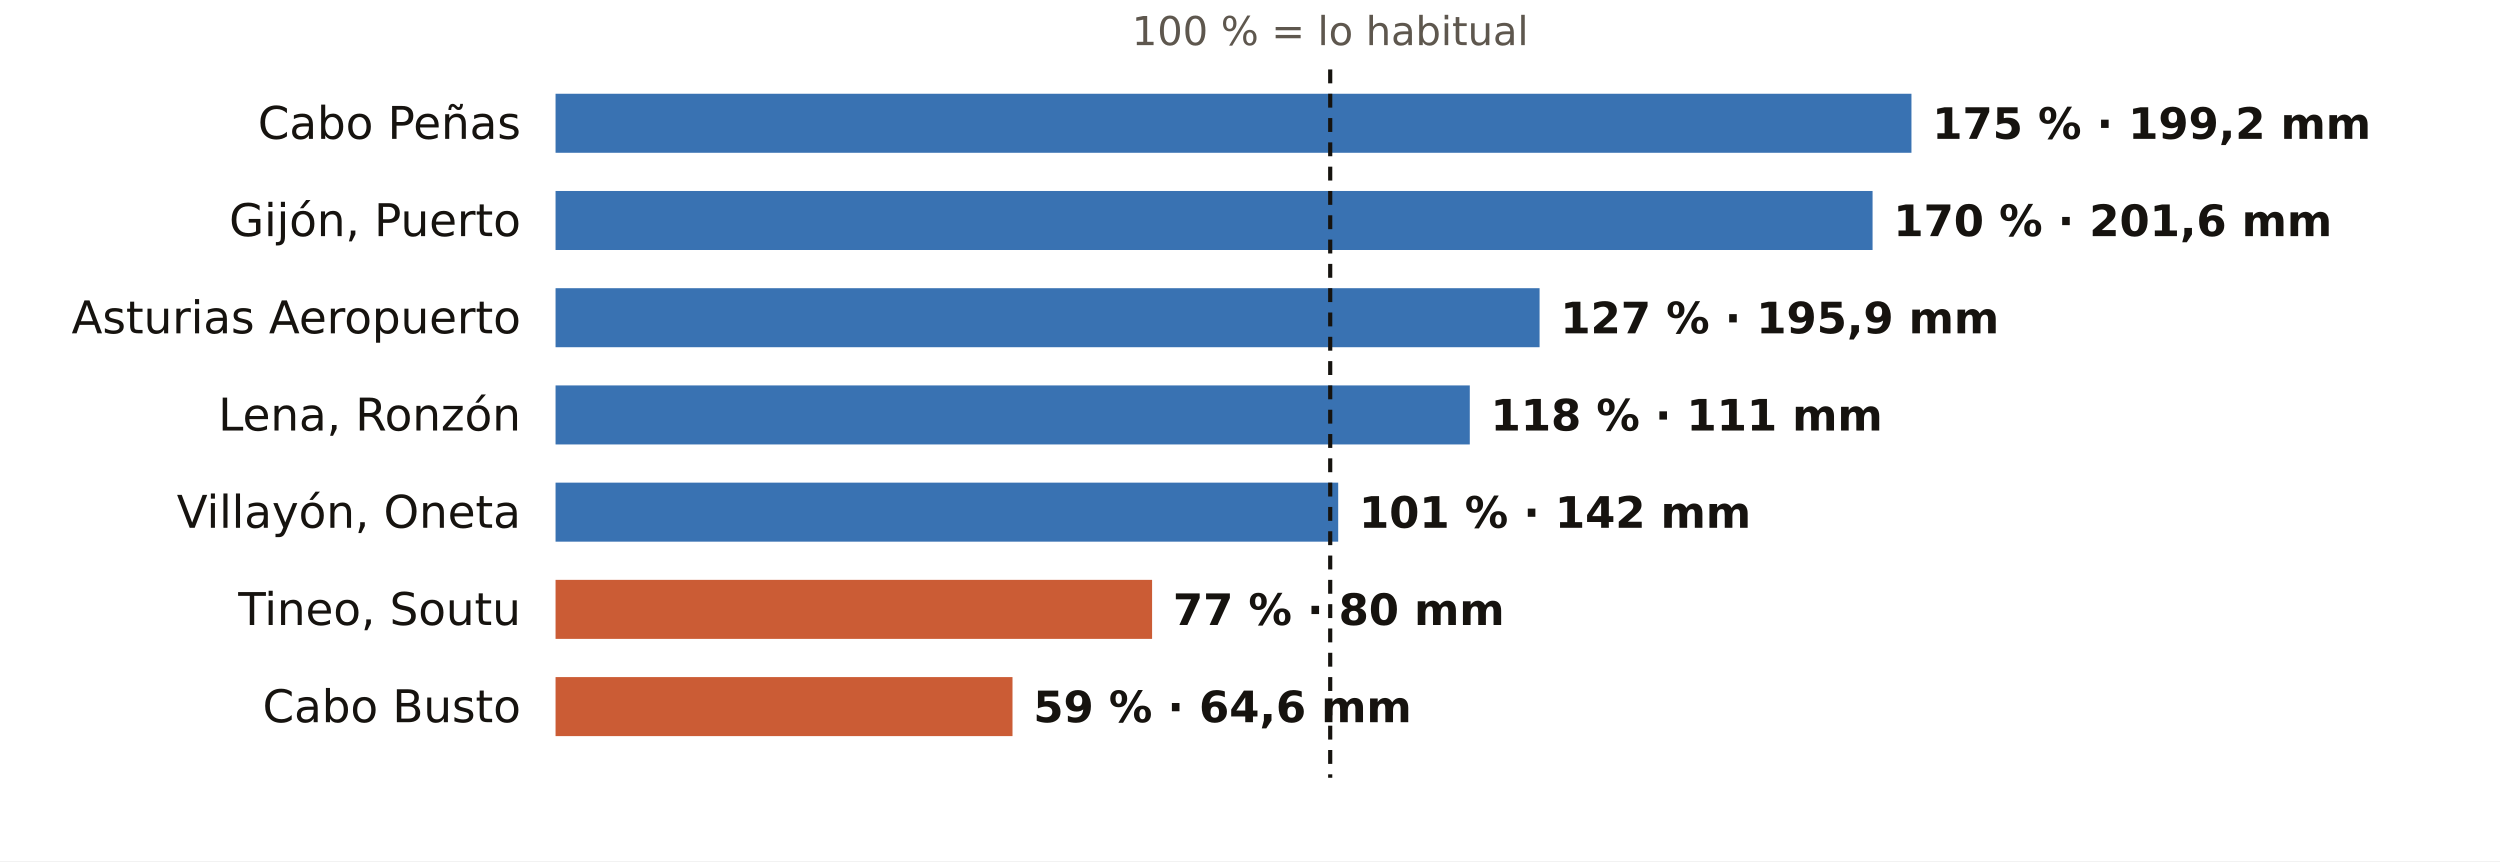
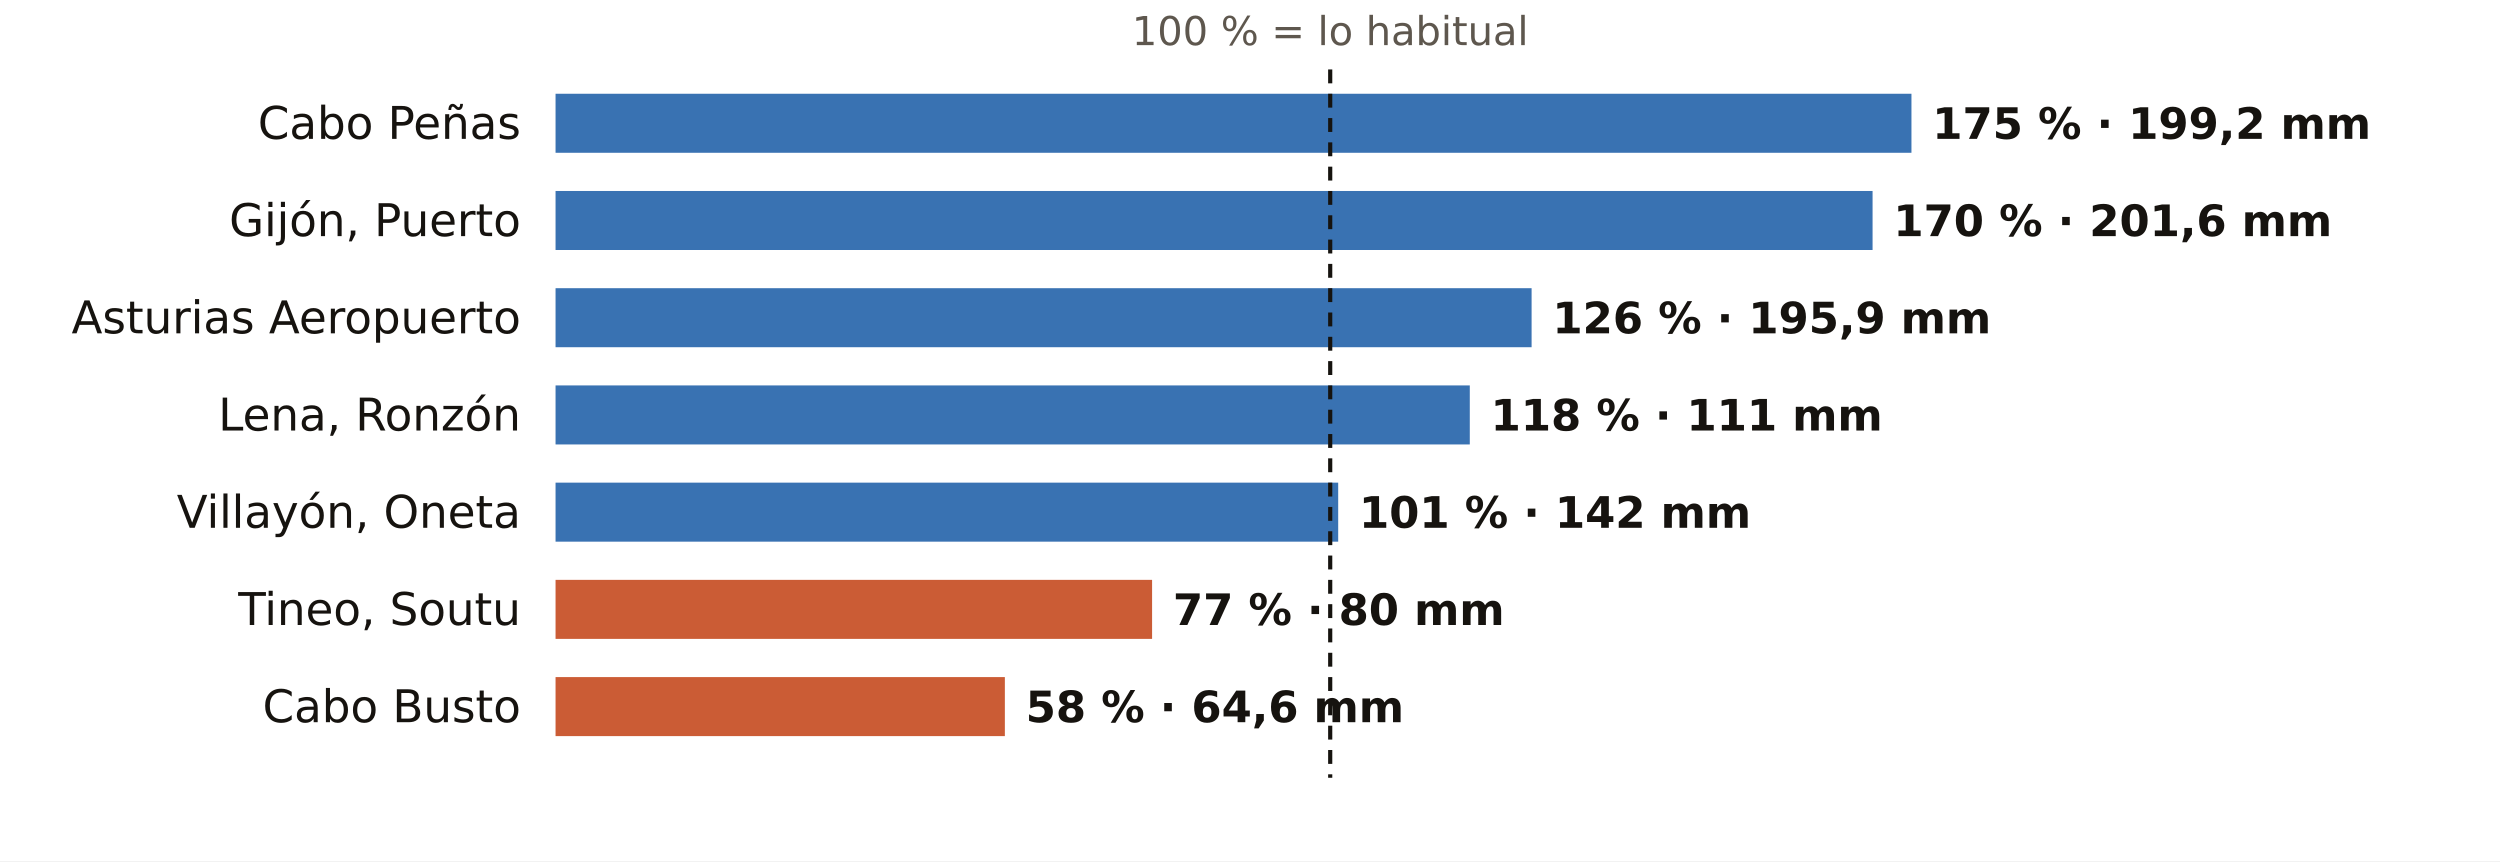
<svg xmlns="http://www.w3.org/2000/svg" viewBox="0 0 720 248" width="720" height="248" role="img" aria-label="El otoño en los pluviómetros de AEMET de Asturias: % de lo habitual">
  <rect width="720" height="248" fill="#FFFFFF" />
  <text x="383.1" y="13.0" font-size="11.5" fill="#5E574E" text-anchor="middle" font-weight="400" font-family="Public Sans, DejaVu Sans, Arial, sans-serif">100 % = lo habitual</text>
  <text x="150.0" y="40.0" font-size="13" fill="#16130F" text-anchor="end" font-weight="500" font-family="Public Sans, DejaVu Sans, Arial, sans-serif">Cabo Peñas</text>
  <rect x="160" y="27" width="390.5" height="17" fill="#1F5FA8" opacity="0.88" />
  <text x="556.5" y="40.0" font-size="12.5" fill="#16130F" text-anchor="start" font-weight="600" font-family="Public Sans, DejaVu Sans, Arial, sans-serif">175 % · 199,2 mm</text>
  <text x="150.0" y="68.0" font-size="13" fill="#16130F" text-anchor="end" font-weight="500" font-family="Public Sans, DejaVu Sans, Arial, sans-serif">Gijón, Puerto</text>
  <rect x="160" y="55" width="379.3" height="17" fill="#1F5FA8" opacity="0.88" />
  <text x="545.3" y="68.0" font-size="12.5" fill="#16130F" text-anchor="start" font-weight="600" font-family="Public Sans, DejaVu Sans, Arial, sans-serif">170 % · 201,6 mm</text>
  <text x="150.0" y="96.0" font-size="13" fill="#16130F" text-anchor="end" font-weight="500" font-family="Public Sans, DejaVu Sans, Arial, sans-serif">Asturias Aeropuerto</text>
-   <rect x="160" y="83" width="283.4" height="17" fill="#1F5FA8" opacity="0.88" />
-   <text x="449.4" y="96.0" font-size="12.5" fill="#16130F" text-anchor="start" font-weight="600" font-family="Public Sans, DejaVu Sans, Arial, sans-serif">127 % · 195,9 mm</text>
+   <rect x="160" y="83" width="281.1" height="17" fill="#1F5FA8" opacity="0.88" />
+   <text x="447.1" y="96.0" font-size="12.5" fill="#16130F" text-anchor="start" font-weight="600" font-family="Public Sans, DejaVu Sans, Arial, sans-serif">126 % · 195,9 mm</text>
  <text x="150.0" y="124.0" font-size="13" fill="#16130F" text-anchor="end" font-weight="500" font-family="Public Sans, DejaVu Sans, Arial, sans-serif">Lena, Ronzón</text>
  <rect x="160" y="111" width="263.3" height="17" fill="#1F5FA8" opacity="0.88" />
  <text x="429.3" y="124.0" font-size="12.5" fill="#16130F" text-anchor="start" font-weight="600" font-family="Public Sans, DejaVu Sans, Arial, sans-serif">118 % · 111 mm</text>
  <text x="150.0" y="152.0" font-size="13" fill="#16130F" text-anchor="end" font-weight="500" font-family="Public Sans, DejaVu Sans, Arial, sans-serif">Villayón, Oneta</text>
  <rect x="160" y="139" width="225.4" height="17" fill="#1F5FA8" opacity="0.88" />
  <text x="391.4" y="152.0" font-size="12.5" fill="#16130F" text-anchor="start" font-weight="600" font-family="Public Sans, DejaVu Sans, Arial, sans-serif">101 % · 142 mm</text>
  <text x="150.0" y="180.0" font-size="13" fill="#16130F" text-anchor="end" font-weight="500" font-family="Public Sans, DejaVu Sans, Arial, sans-serif">Tineo, Soutu</text>
  <rect x="160" y="167" width="171.8" height="17" fill="#C4461A" opacity="0.88" />
  <text x="337.8" y="180.0" font-size="12.5" fill="#16130F" text-anchor="start" font-weight="600" font-family="Public Sans, DejaVu Sans, Arial, sans-serif">77 % · 80 mm</text>
  <text x="150.0" y="208.0" font-size="13" fill="#16130F" text-anchor="end" font-weight="500" font-family="Public Sans, DejaVu Sans, Arial, sans-serif">Cabo Busto</text>
-   <rect x="160" y="195" width="131.6" height="17" fill="#C4461A" opacity="0.88" />
-   <text x="297.6" y="208.0" font-size="12.5" fill="#16130F" text-anchor="start" font-weight="600" font-family="Public Sans, DejaVu Sans, Arial, sans-serif">59 % · 64,6 mm</text>
+   <rect x="160" y="195" width="129.4" height="17" fill="#C4461A" opacity="0.88" />
+   <text x="295.4" y="208.0" font-size="12.5" fill="#16130F" text-anchor="start" font-weight="600" font-family="Public Sans, DejaVu Sans, Arial, sans-serif">58 % · 64,6 mm</text>
  <line x1="383.1" x2="383.1" y1="20" y2="224" stroke="#16130F" stroke-width="1.2" stroke-dasharray="4 3" />
</svg>
